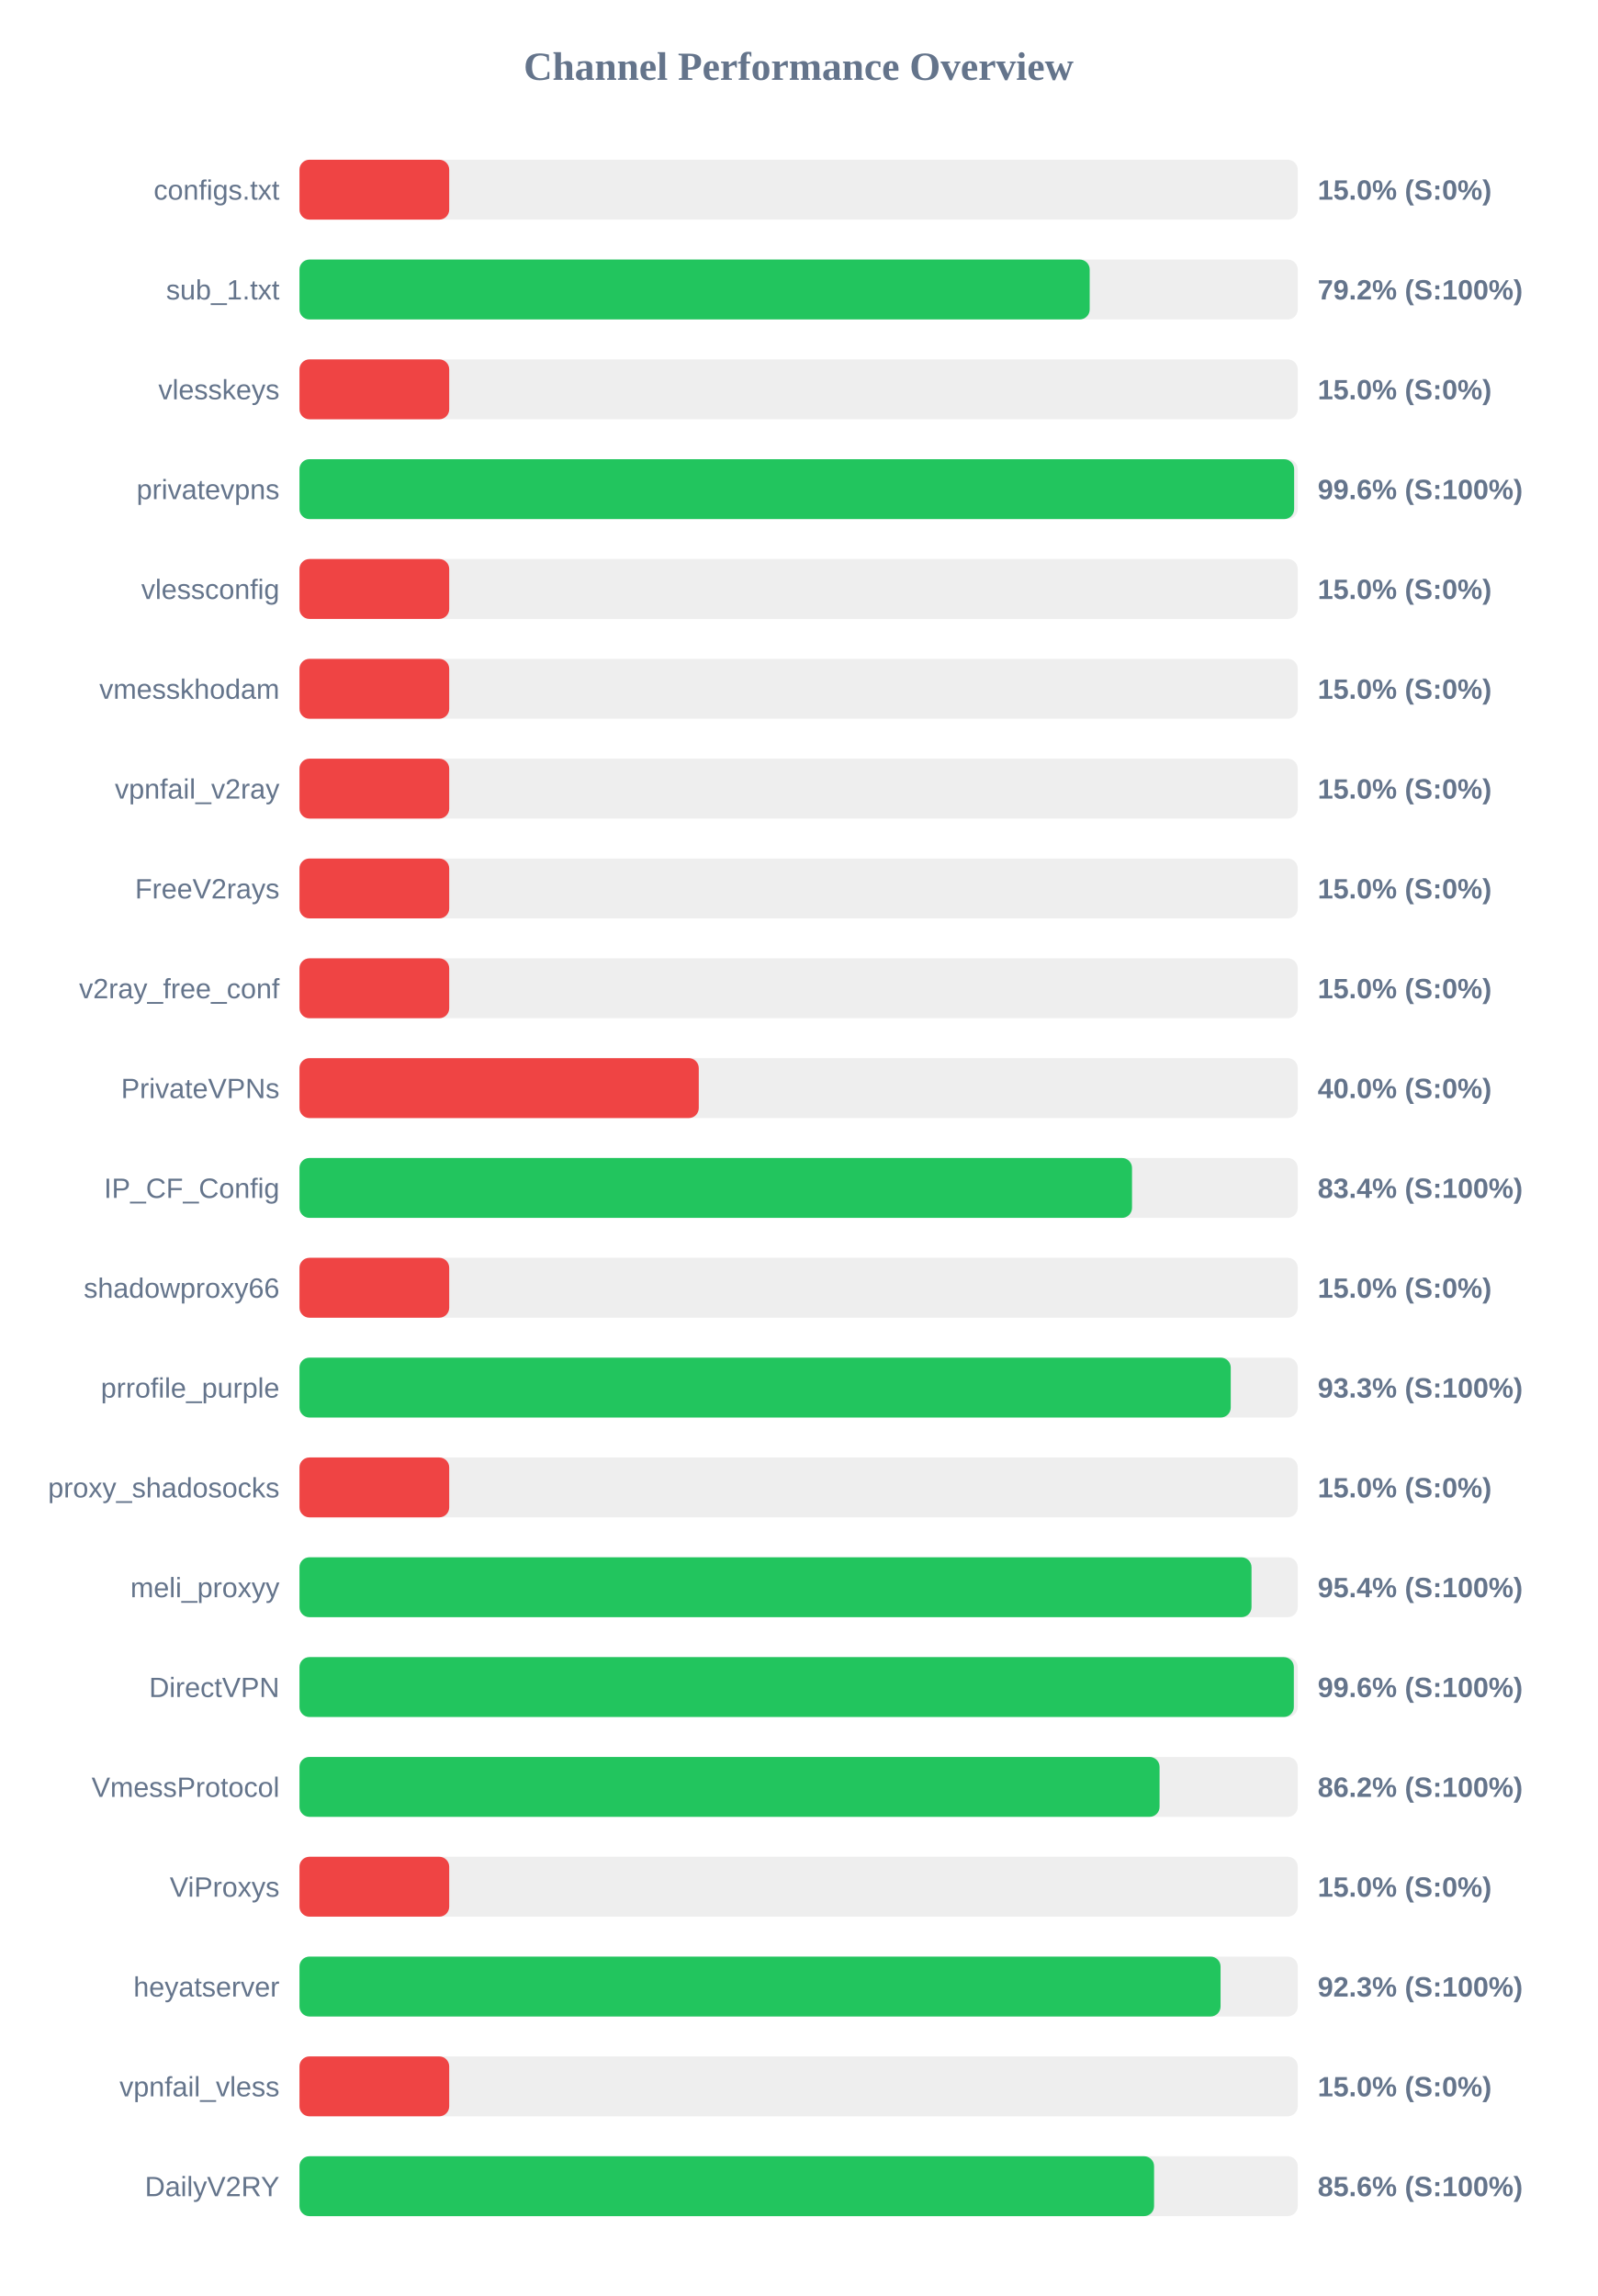
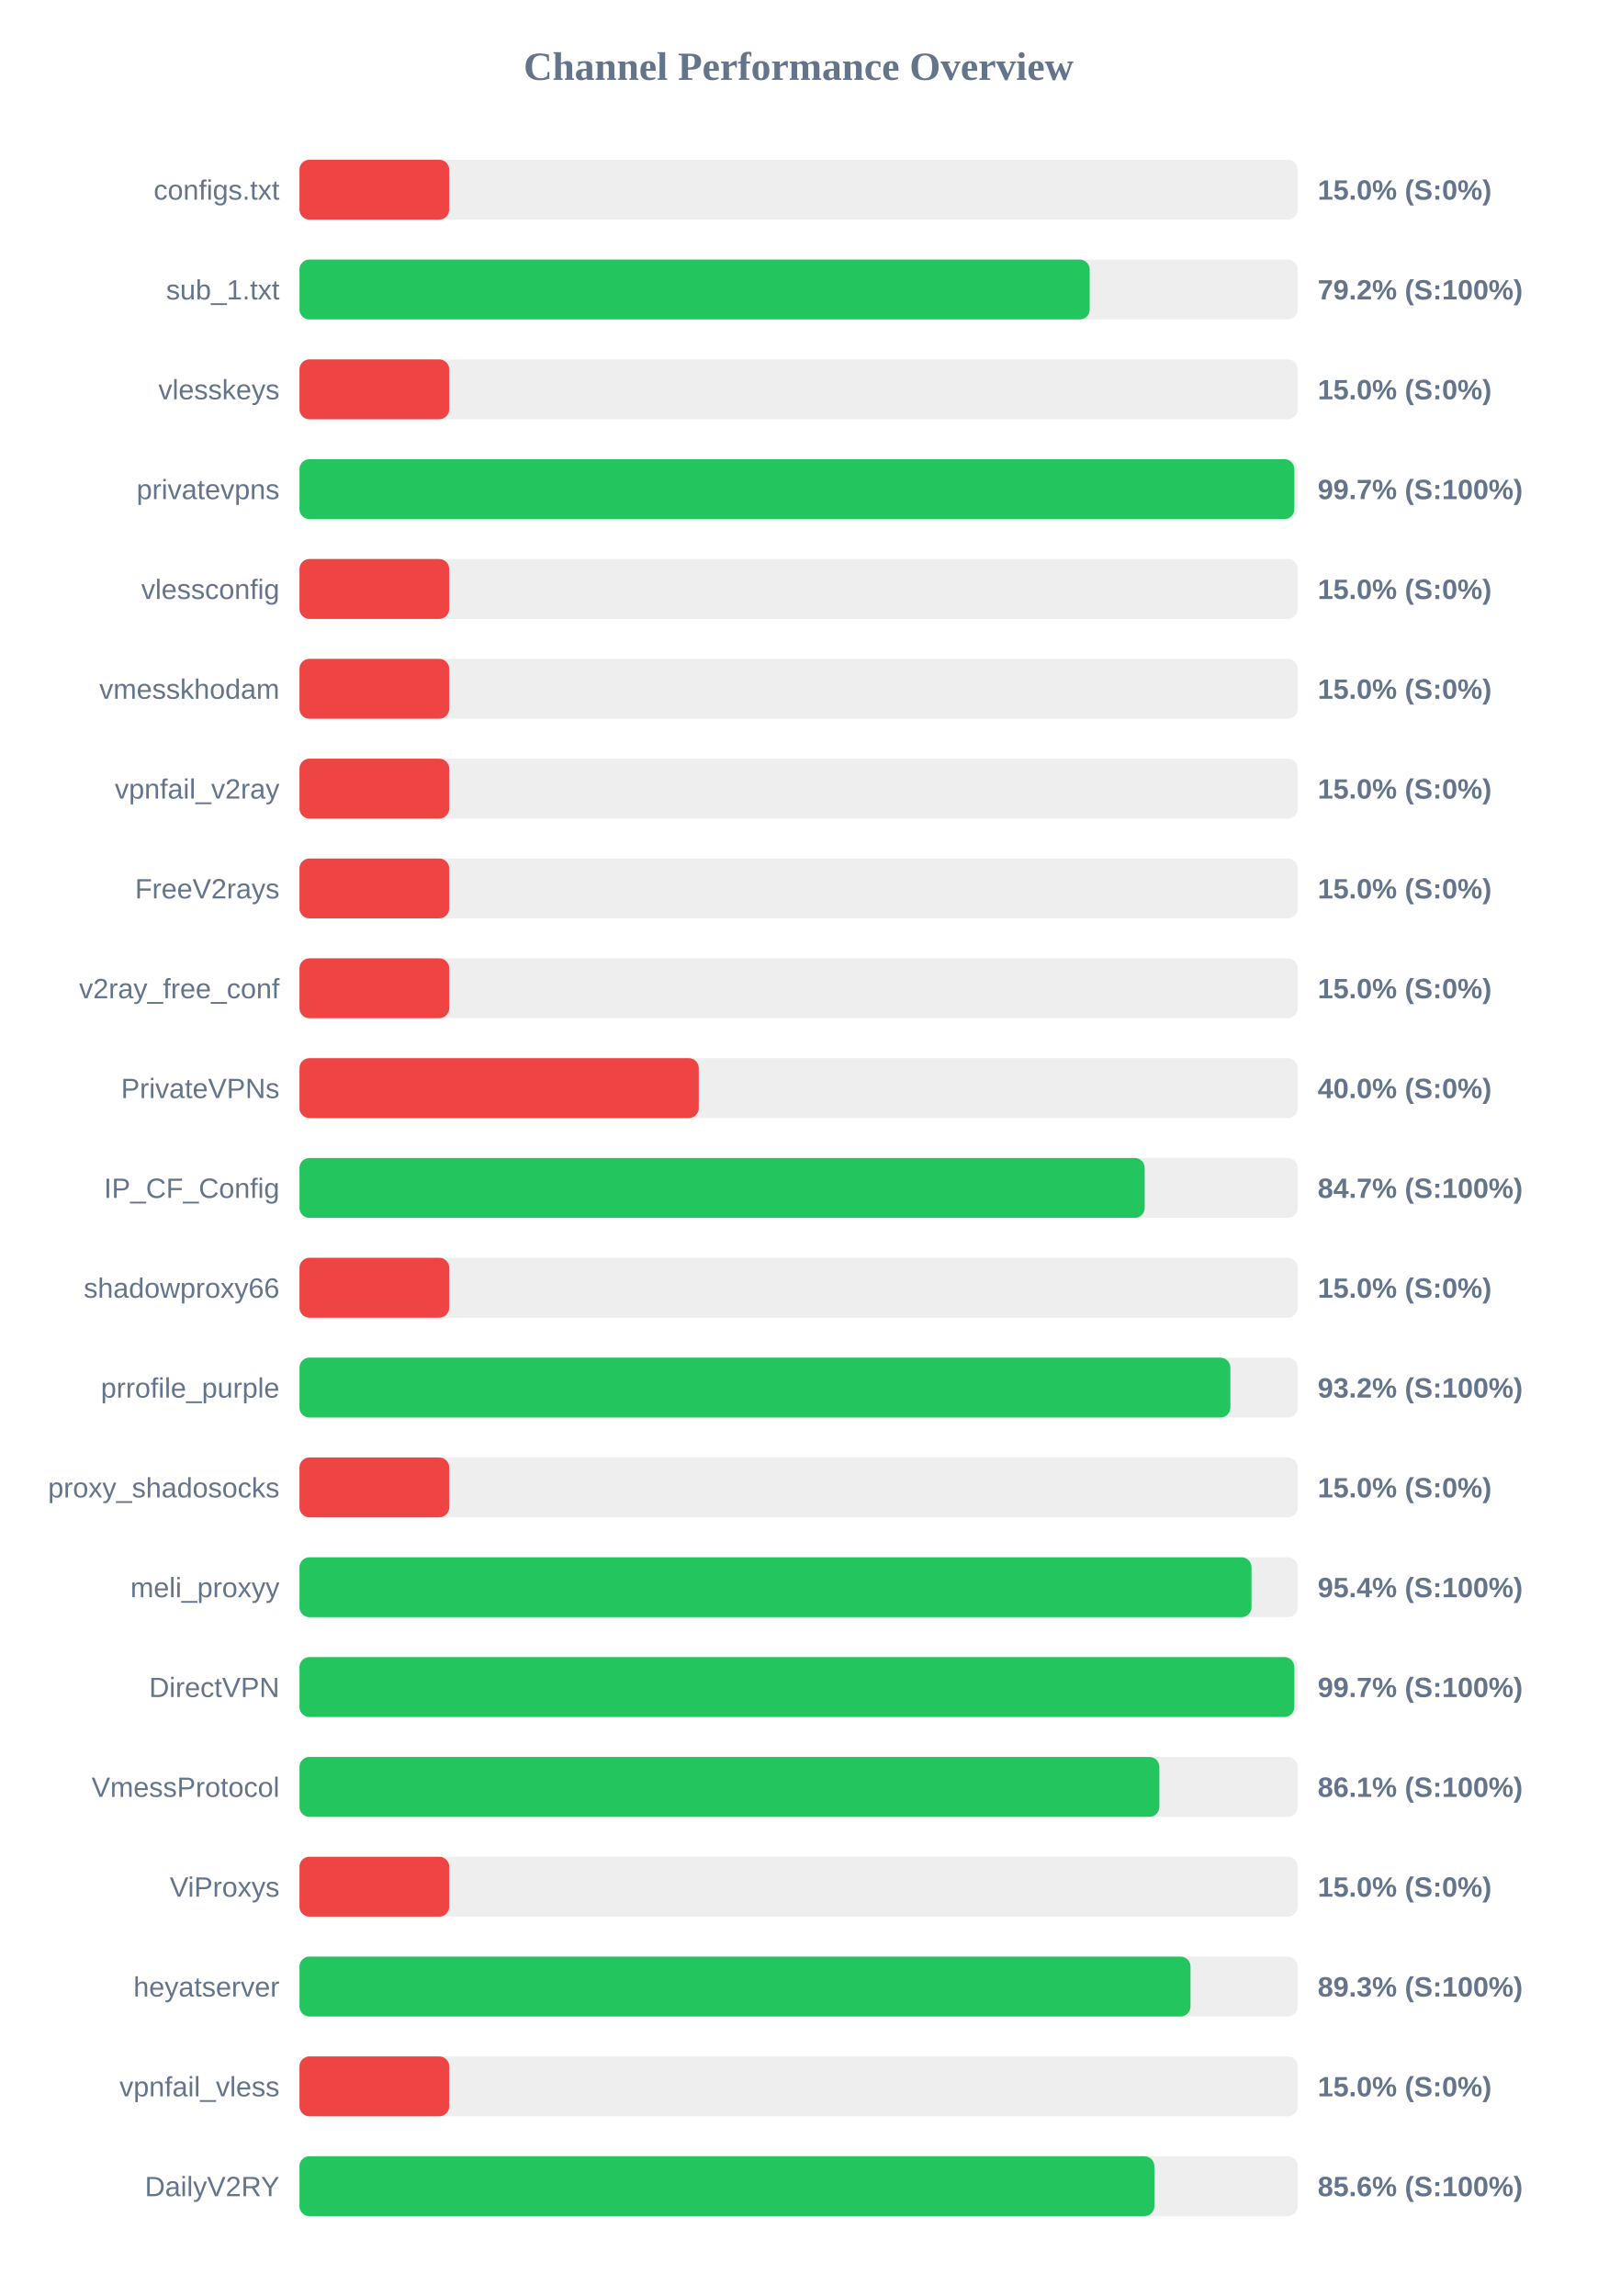
<svg xmlns="http://www.w3.org/2000/svg" width="800" height="1150" version="1.1">
  <style>
        .row { font: 14px Arial; fill: #64748b; }
        .score { font: bold 14px Arial; fill: #64748b; }
    </style>
  <text x="400" y="40" text-anchor="middle" font-size="20px" font-weight="bold" fill="#64748b">Channel Performance Overview</text>
  <rect x="150" y="80" width="500" height="30" fill="#eee" rx="5" />
  <rect x="150" y="80" width="75.0" height="30" fill="#ef4444" rx="5" />
  <text x="140" y="100" text-anchor="end" class="row">configs.txt</text>
  <text x="660" y="100" text-anchor="start" class="score">15.0% (S:0%)</text>
  <rect x="150" y="130" width="500" height="30" fill="#eee" rx="5" />
  <rect x="150" y="130" width="395.8" height="30" fill="#22c55e" rx="5" />
  <text x="140" y="150" text-anchor="end" class="row">sub_1.txt</text>
  <text x="660" y="150" text-anchor="start" class="score">79.2% (S:100%)</text>
  <rect x="150" y="180" width="500" height="30" fill="#eee" rx="5" />
  <rect x="150" y="180" width="75.0" height="30" fill="#ef4444" rx="5" />
  <text x="140" y="200" text-anchor="end" class="row">vlesskeys</text>
  <text x="660" y="200" text-anchor="start" class="score">15.0% (S:0%)</text>
  <rect x="150" y="230" width="500" height="30" fill="#eee" rx="5" />
-   <rect x="150" y="230" width="498.2" height="30" fill="#22c55e" rx="5" />
+   <rect x="150" y="230" width="498.3" height="30" fill="#22c55e" rx="5" />
  <text x="140" y="250" text-anchor="end" class="row">privatevpns</text>
-   <text x="660" y="250" text-anchor="start" class="score">99.6% (S:100%)</text>
+   <text x="660" y="250" text-anchor="start" class="score">99.7% (S:100%)</text>
  <rect x="150" y="280" width="500" height="30" fill="#eee" rx="5" />
  <rect x="150" y="280" width="75.0" height="30" fill="#ef4444" rx="5" />
  <text x="140" y="300" text-anchor="end" class="row">vlessconfig</text>
  <text x="660" y="300" text-anchor="start" class="score">15.0% (S:0%)</text>
  <rect x="150" y="330" width="500" height="30" fill="#eee" rx="5" />
  <rect x="150" y="330" width="75.0" height="30" fill="#ef4444" rx="5" />
  <text x="140" y="350" text-anchor="end" class="row">vmesskhodam</text>
  <text x="660" y="350" text-anchor="start" class="score">15.0% (S:0%)</text>
  <rect x="150" y="380" width="500" height="30" fill="#eee" rx="5" />
  <rect x="150" y="380" width="75.0" height="30" fill="#ef4444" rx="5" />
  <text x="140" y="400" text-anchor="end" class="row">vpnfail_v2ray</text>
  <text x="660" y="400" text-anchor="start" class="score">15.0% (S:0%)</text>
  <rect x="150" y="430" width="500" height="30" fill="#eee" rx="5" />
  <rect x="150" y="430" width="75.0" height="30" fill="#ef4444" rx="5" />
  <text x="140" y="450" text-anchor="end" class="row">FreeV2rays</text>
  <text x="660" y="450" text-anchor="start" class="score">15.0% (S:0%)</text>
  <rect x="150" y="480" width="500" height="30" fill="#eee" rx="5" />
  <rect x="150" y="480" width="75.0" height="30" fill="#ef4444" rx="5" />
  <text x="140" y="500" text-anchor="end" class="row">v2ray_free_conf</text>
  <text x="660" y="500" text-anchor="start" class="score">15.0% (S:0%)</text>
  <rect x="150" y="530" width="500" height="30" fill="#eee" rx="5" />
  <rect x="150" y="530" width="200.0" height="30" fill="#ef4444" rx="5" />
  <text x="140" y="550" text-anchor="end" class="row">PrivateVPNs</text>
  <text x="660" y="550" text-anchor="start" class="score">40.0% (S:0%)</text>
  <rect x="150" y="580" width="500" height="30" fill="#eee" rx="5" />
-   <rect x="150" y="580" width="417.0" height="30" fill="#22c55e" rx="5" />
+   <rect x="150" y="580" width="423.35" height="30" fill="#22c55e" rx="5" />
  <text x="140" y="600" text-anchor="end" class="row">IP_CF_Config</text>
-   <text x="660" y="600" text-anchor="start" class="score">83.4% (S:100%)</text>
+   <text x="660" y="600" text-anchor="start" class="score">84.7% (S:100%)</text>
  <rect x="150" y="630" width="500" height="30" fill="#eee" rx="5" />
  <rect x="150" y="630" width="75.0" height="30" fill="#ef4444" rx="5" />
  <text x="140" y="650" text-anchor="end" class="row">shadowproxy66</text>
  <text x="660" y="650" text-anchor="start" class="score">15.0% (S:0%)</text>
  <rect x="150" y="680" width="500" height="30" fill="#eee" rx="5" />
-   <rect x="150" y="680" width="466.45" height="30" fill="#22c55e" rx="5" />
+   <rect x="150" y="680" width="466.25" height="30" fill="#22c55e" rx="5" />
  <text x="140" y="700" text-anchor="end" class="row">prrofile_purple</text>
-   <text x="660" y="700" text-anchor="start" class="score">93.3% (S:100%)</text>
+   <text x="660" y="700" text-anchor="start" class="score">93.2% (S:100%)</text>
  <rect x="150" y="730" width="500" height="30" fill="#eee" rx="5" />
  <rect x="150" y="730" width="75.0" height="30" fill="#ef4444" rx="5" />
  <text x="140" y="750" text-anchor="end" class="row">proxy_shadosocks</text>
  <text x="660" y="750" text-anchor="start" class="score">15.0% (S:0%)</text>
  <rect x="150" y="780" width="500" height="30" fill="#eee" rx="5" />
  <rect x="150" y="780" width="476.85" height="30" fill="#22c55e" rx="5" />
  <text x="140" y="800" text-anchor="end" class="row">meli_proxyy</text>
  <text x="660" y="800" text-anchor="start" class="score">95.4% (S:100%)</text>
  <rect x="150" y="830" width="500" height="30" fill="#eee" rx="5" />
-   <rect x="150" y="830" width="498.05" height="30" fill="#22c55e" rx="5" />
+   <rect x="150" y="830" width="498.3" height="30" fill="#22c55e" rx="5" />
  <text x="140" y="850" text-anchor="end" class="row">DirectVPN</text>
-   <text x="660" y="850" text-anchor="start" class="score">99.6% (S:100%)</text>
+   <text x="660" y="850" text-anchor="start" class="score">99.7% (S:100%)</text>
  <rect x="150" y="880" width="500" height="30" fill="#eee" rx="5" />
-   <rect x="150" y="880" width="430.8" height="30" fill="#22c55e" rx="5" />
+   <rect x="150" y="880" width="430.7" height="30" fill="#22c55e" rx="5" />
  <text x="140" y="900" text-anchor="end" class="row">VmessProtocol</text>
-   <text x="660" y="900" text-anchor="start" class="score">86.2% (S:100%)</text>
+   <text x="660" y="900" text-anchor="start" class="score">86.1% (S:100%)</text>
  <rect x="150" y="930" width="500" height="30" fill="#eee" rx="5" />
  <rect x="150" y="930" width="75.0" height="30" fill="#ef4444" rx="5" />
  <text x="140" y="950" text-anchor="end" class="row">ViProxys</text>
  <text x="660" y="950" text-anchor="start" class="score">15.0% (S:0%)</text>
  <rect x="150" y="980" width="500" height="30" fill="#eee" rx="5" />
-   <rect x="150" y="980" width="461.35" height="30" fill="#22c55e" rx="5" />
+   <rect x="150" y="980" width="446.3" height="30" fill="#22c55e" rx="5" />
  <text x="140" y="1000" text-anchor="end" class="row">heyatserver</text>
-   <text x="660" y="1000" text-anchor="start" class="score">92.3% (S:100%)</text>
+   <text x="660" y="1000" text-anchor="start" class="score">89.3% (S:100%)</text>
  <rect x="150" y="1030" width="500" height="30" fill="#eee" rx="5" />
  <rect x="150" y="1030" width="75.0" height="30" fill="#ef4444" rx="5" />
  <text x="140" y="1050" text-anchor="end" class="row">vpnfail_vless</text>
  <text x="660" y="1050" text-anchor="start" class="score">15.0% (S:0%)</text>
  <rect x="150" y="1080" width="500" height="30" fill="#eee" rx="5" />
-   <rect x="150" y="1080" width="428.05" height="30" fill="#22c55e" rx="5" />
+   <rect x="150" y="1080" width="428.2" height="30" fill="#22c55e" rx="5" />
  <text x="140" y="1100" text-anchor="end" class="row">DailyV2RY</text>
  <text x="660" y="1100" text-anchor="start" class="score">85.6% (S:100%)</text>
</svg>
